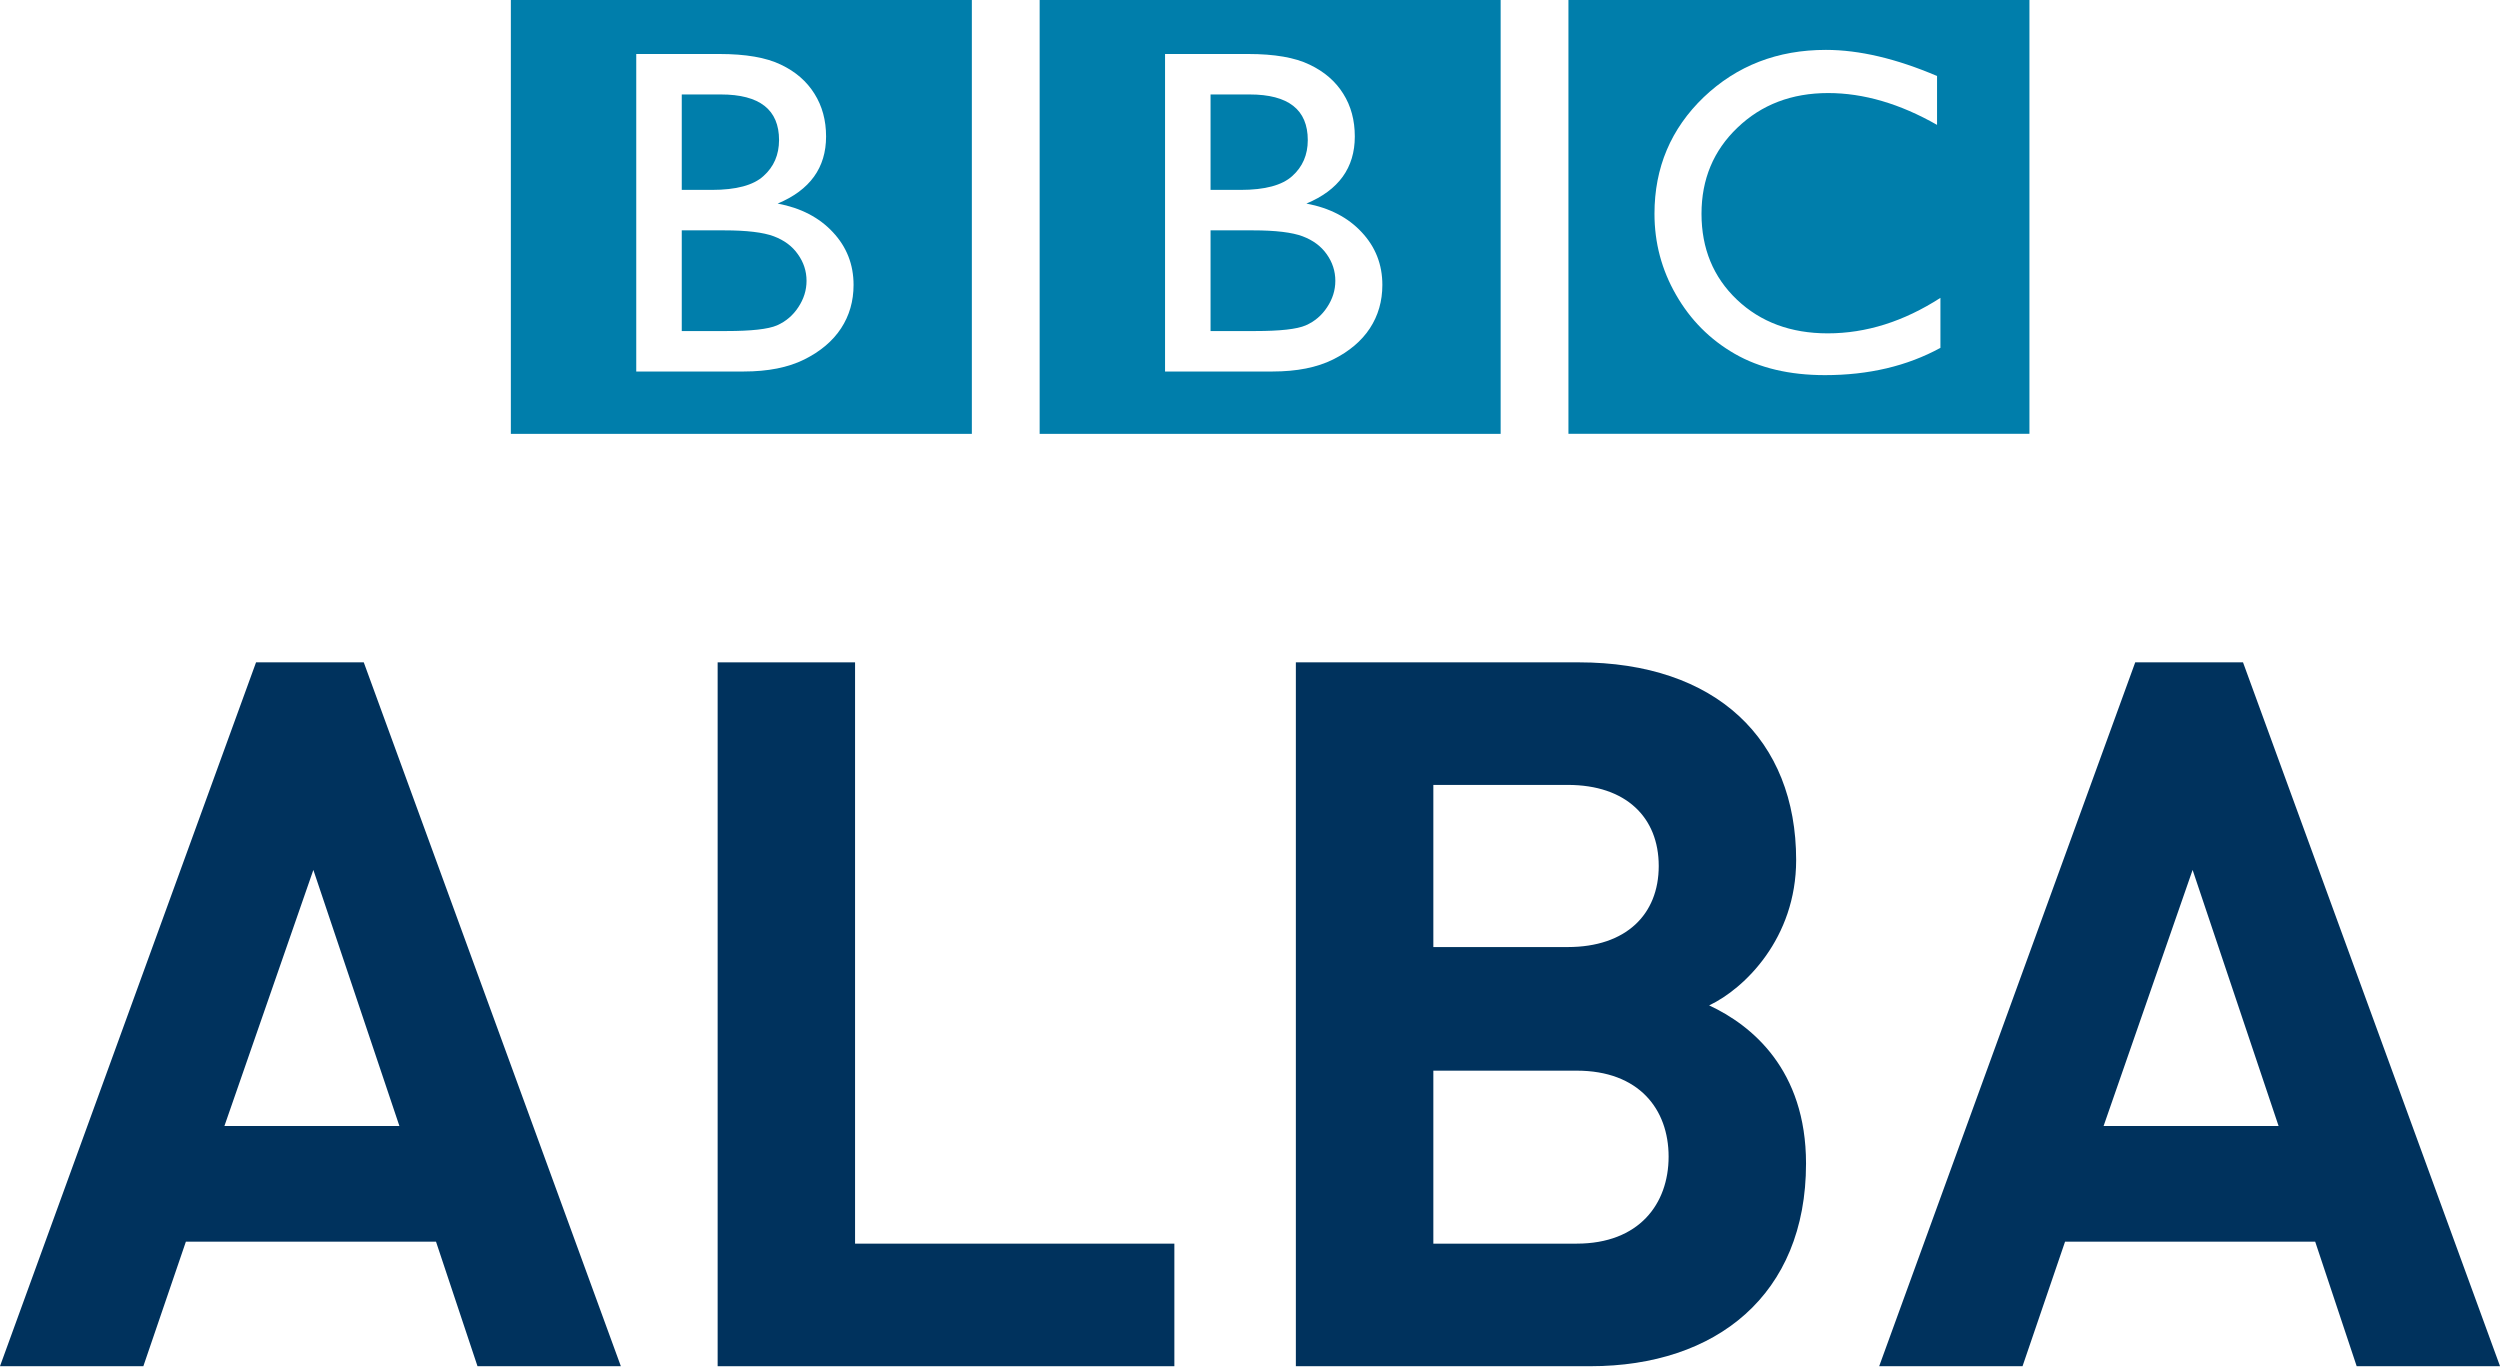
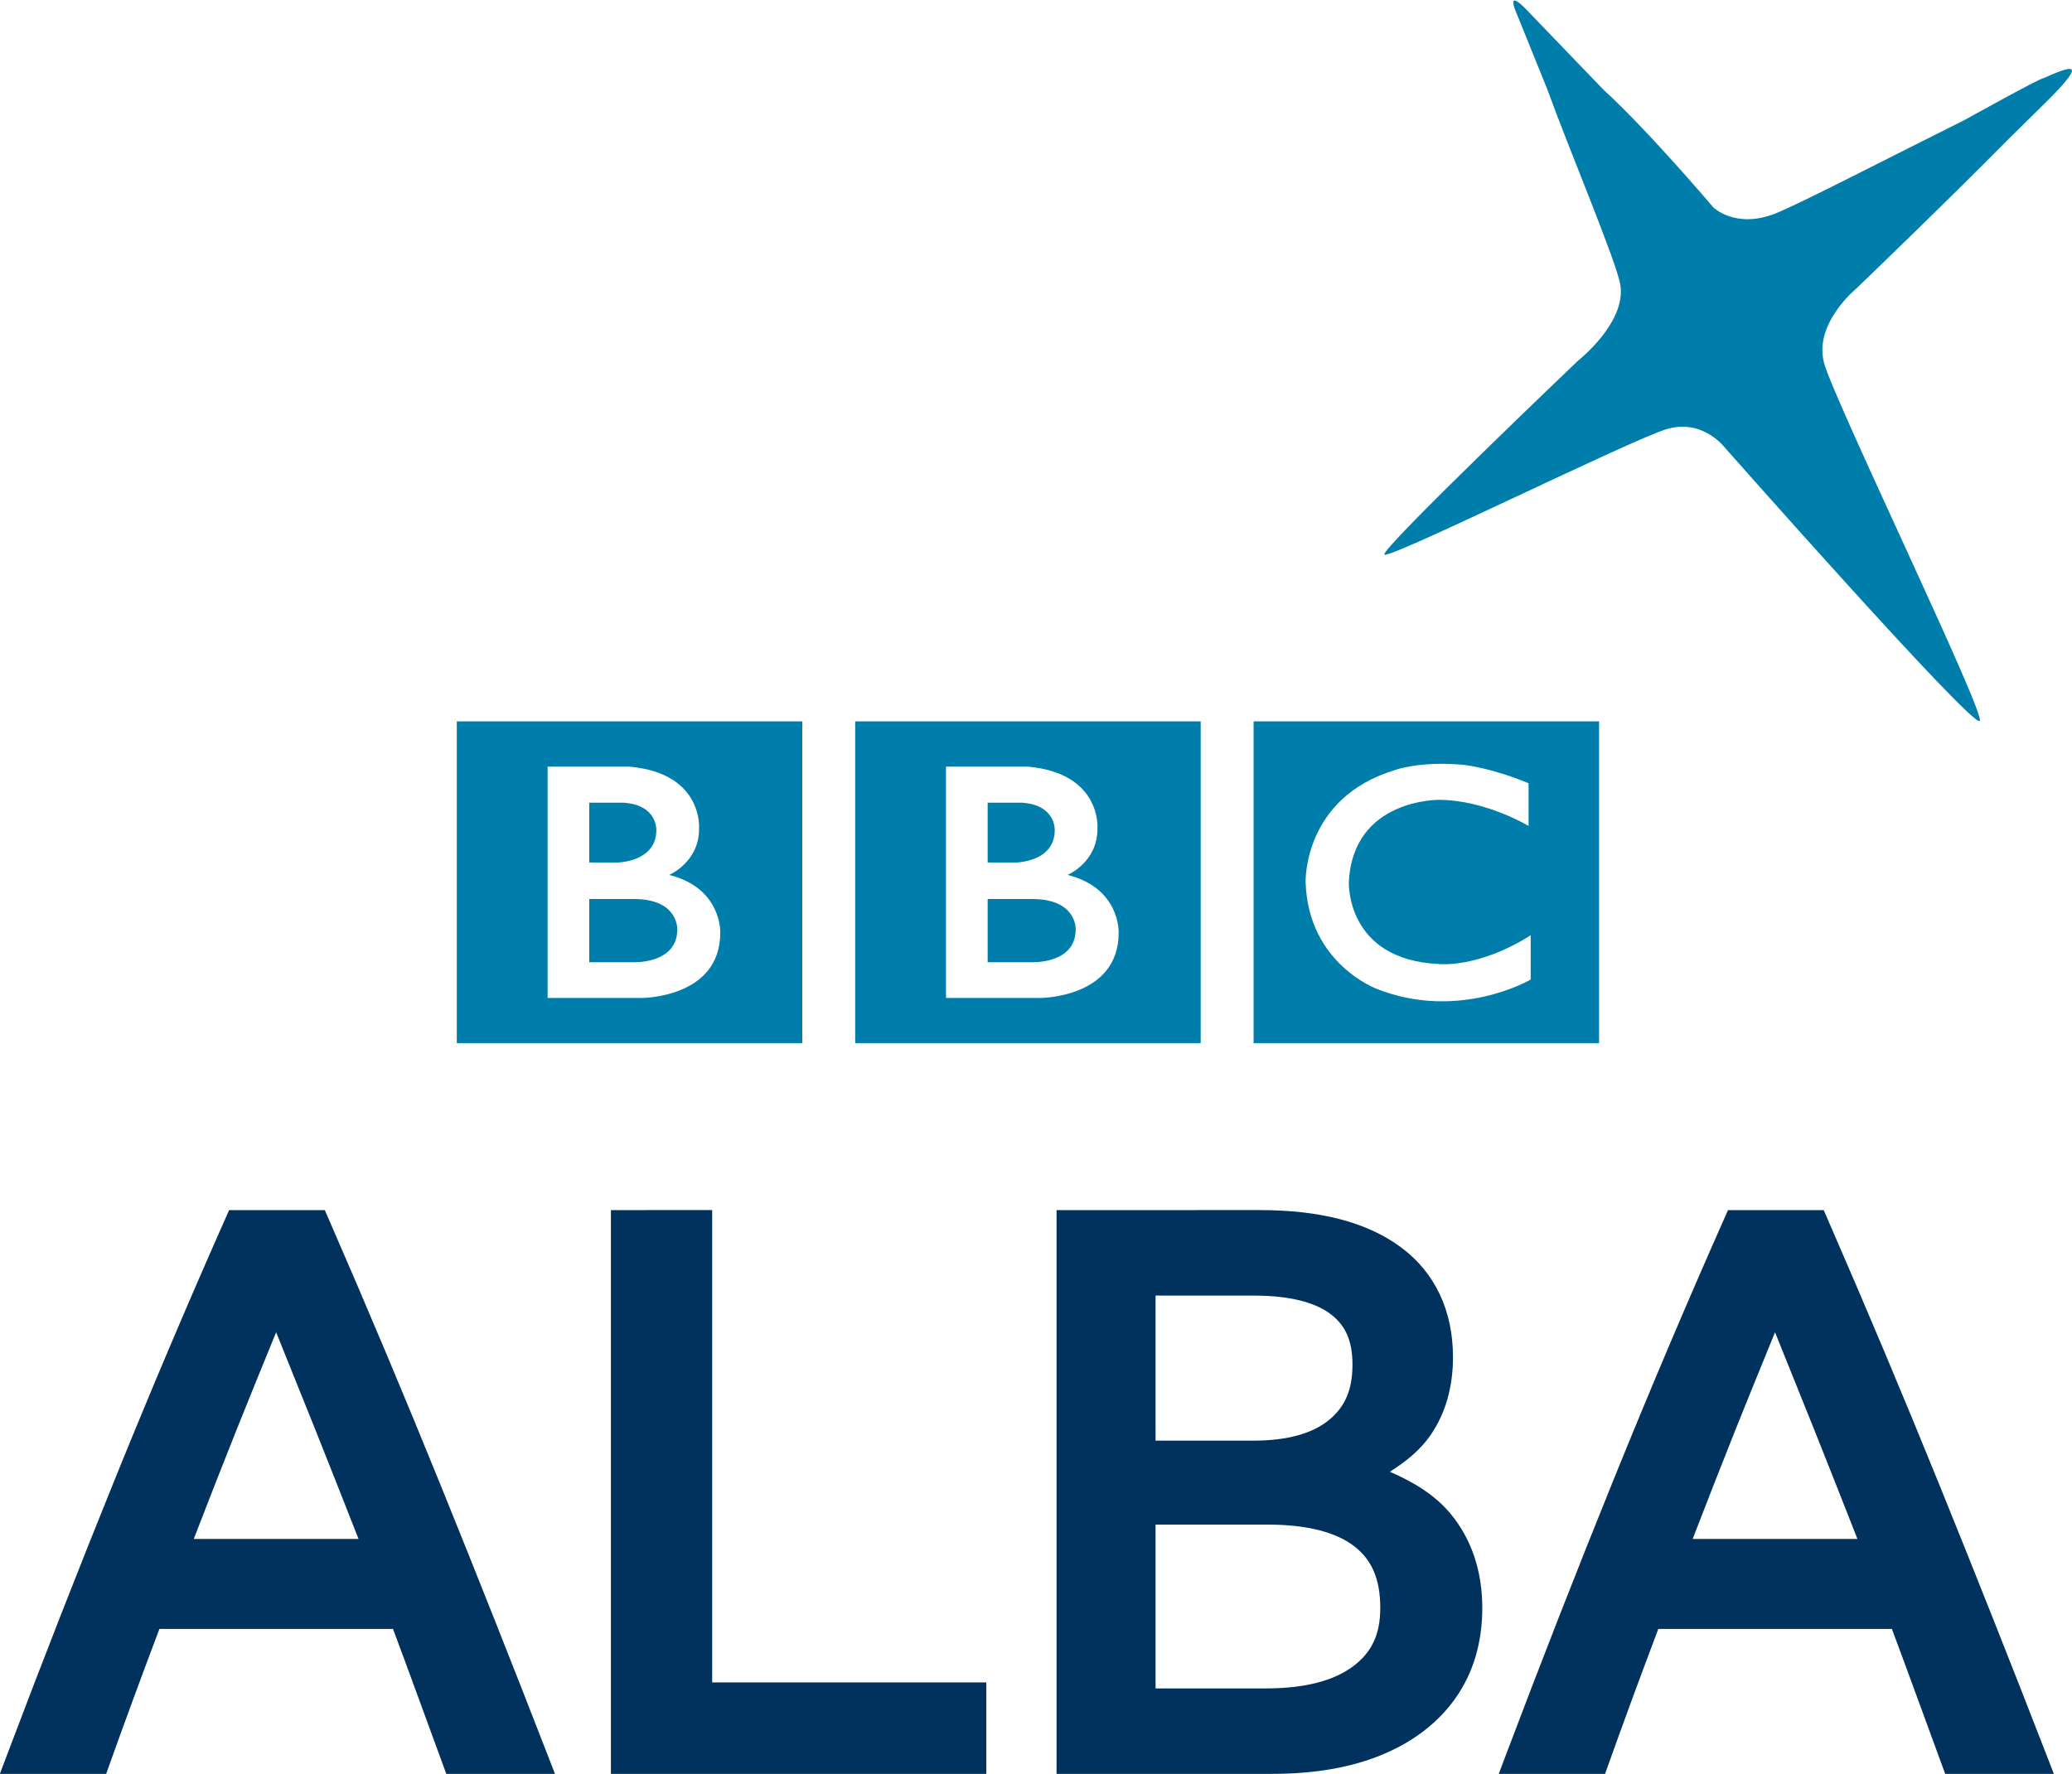
- <svg xmlns="http://www.w3.org/2000/svg" id="svg2" width="138.99" height="75.956" version="1.0">
-   <g id="g2748" transform="matrix(3.8391 0 0 -3.8391 22.205 62.6)" fill="#00325d">
-     <path id="path2750" d="m0 0h-2.534l1.288 3.708 1.246-3.708zm3.207-3.479-3.723 10.193h-1.56l-3.708-10.193h2.076l0.616 1.804h3.622l0.601-1.804h2.076z" fill="#00325d" />
+ <svg xmlns="http://www.w3.org/2000/svg" id="svg2" width="1002.9" height="858.82" version="1.0">
+   <link id="dark-mode" href="" rel="stylesheet" type="text/css" />
+   <style id="dark-mode-custom-style" type="text/css" />
+   <g id="g859" fill="#007eab">
+     <g id="g6" transform="matrix(1.8491 0 0 1.8282 170 -1373.3)">
+       <g id="g8" transform="matrix(.82302 0 0 -.82302 189.64 997.28)">
+         <path id="path10" d="m0 0c0-11.25-14-10.583-14-10.583h-14v20.333h14c14.417 0.083 14-9.75 14-9.75m-28 40.75h10.667c11.083-0.584 10.666-8.833 10.666-8.833 0-10.25-12.25-10.417-12.25-10.417h-9.083zm25.417-23.25s9.583 4.083 9.5 14.917c0 0 1.457 17.749-22.063 19.916h-26.104v-74.416h29.917s25-0.084 25 21c0 0 0.583 14.333-16.25 18.583m-67.545 49.416h109.88v-103.54h-109.88z" fill="#007eab" />
+       </g>
+       <g id="g12" transform="matrix(.82302 0 0 -.82302 85.355 997.28)">
+         <path id="path14" d="m0 0c0-11.25-14-10.583-14-10.583h-14v20.333h14c14.417 0.083 14-9.75 14-9.75m-28 40.75h10.667c11.083-0.584 10.666-8.833 10.666-8.833 0-10.25-12.25-10.417-12.25-10.417h-9.083zm25.417-23.25s9.583 4.083 9.5 14.917c0 0 1.457 17.749-22.063 19.916h-26.104v-74.416h29.917s25-0.084 25 21c0 0 0.583 14.333-16.25 18.583m-67.545 49.416h109.88v-103.54h-109.88z" fill="#007eab" />
+       </g>
+       <g id="g16" transform="matrix(.82302 0 0 -.82302 308.19 958.6)">
+         <path id="path18" d="m0 0v-13.75s-13.417 8.25-28.25 8.417c0 0-27.666 0.54-28.916-26.522 0 0-1-24.895 28.583-26.312 0 0 12.417-1.5 29.25 9.25v-14.25s-22.583-13.416-48.75-3.083c0 0-22 8.04-22.834 34.395 0 0-0.917 27.105 28.417 36.105 0 0 7.834 3 21.917 1.667 0 0 8.416-0.834 20.583-5.917m-87.461-83.627h109.88v103.54h-109.88z" fill="#007eab" />
+       </g>
+     </g>
+     <g id="g3026" transform="matrix(21.345 .13589 .13589 -21.345 -10891 10141)" clip-path="url(#id179)">
+       <g id="g3028" transform="translate(543.02,470.37)" fill="#007eab">
+         <path id="path3030" d="m0 0s-4.452-4.302-4.357-4.42c0.096-0.118 5.522 2.613 6.366 2.881 0.831 0.265 1.341-0.409 1.341-0.409s5.649-6.314 5.816-6.161c0.152 0.139-3.357 7.271-3.582 8.102-0.244 0.896 0.73 1.697 0.73 1.697s2.024 1.969 3.419 3.402l0.82 0.818c1.041 1.038 0.561 0.836-0.045 0.566-0.078 0-1.779-0.96-1.79-0.965-1.677-0.848-3.742-1.934-4.27-2.143-0.894-0.355-1.397 0.135-1.397 0.135s-1.484 1.73-2.506 2.651l-1.773 1.82c-0.159 0.16-0.432 0.396-0.191-0.145l0.69-1.675c0.48-1.307 1.581-3.866 1.681-4.411 0.158-0.862-0.952-1.743-0.952-1.743" fill="#007eab" />
+       </g>
+     </g>
  </g>
-   <g id="g2752" transform="matrix(3.8391 0 0 -3.8391 65.29 75.956)" fill="#00325d">
-     <path id="path2754" d="m0 0v1.775h-4.624v8.418h-1.99v-10.193h6.614z" fill="#00325d" />
-   </g>
-   <g id="g2758" transform="matrix(3.8391 0 0 -3.8391 92.768 64.304)" fill="#00325d">
-     <path id="path2760" d="m0 0c0-0.687-0.43-1.26-1.331-1.26h-2.076v2.505h2.076c0.901 0 1.331-0.558 1.331-1.245m-0.143 4.209c0-0.701-0.472-1.174-1.317-1.174h-1.947v2.348h1.947c0.845 0 1.317-0.472 1.317-1.174m2.133-4.309c0 1.36-0.787 2.004-1.403 2.29 0.515 0.244 1.26 0.974 1.26 2.105 0 1.747-1.16 2.863-3.15 2.863h-4.095v-10.193h4.267c1.818 0 3.121 1.031 3.121 2.935" fill="#00325d" fill-rule="evenodd" />
-   </g>
-   <g id="g2762" transform="matrix(3.8391 0 0 -3.8391 126.68 62.6)" fill="#00325d">
-     <path id="path2764" d="m0 0h-2.534l1.289 3.708 1.245-3.708zm3.207-3.479-3.722 10.193h-1.561l-3.708-10.193h2.076l0.616 1.804h3.622l0.601-1.804h2.076z" fill="#00325d" fill-rule="evenodd" />
-   </g>
-   <g id="g2772" transform="matrix(3.8391 0 0 -3.8391 40.264 12.807)" fill="#007eab">
-     <path id="path2774" d="m0 0h-0.615v-1.458h0.648c0.36 0 0.603 0.027 0.731 0.082 0.129 0.057 0.232 0.145 0.309 0.263 0.079 0.119 0.119 0.246 0.119 0.382 0 0.141-0.042 0.269-0.126 0.386-0.081 0.116-0.197 0.202-0.348 0.259-0.152 0.057-0.391 0.086-0.718 0.086m-0.049 1.968h-0.566v-1.382h0.437c0.351 0 0.601 0.067 0.747 0.201 0.15 0.134 0.224 0.307 0.225 0.52 0 0.441-0.281 0.661-0.843 0.661m0.332-4.012h-1.557v4.598h1.205c0.379 0 0.676-0.051 0.889-0.154 0.213-0.101 0.375-0.242 0.487-0.422 0.112-0.178 0.168-0.384 0.168-0.619 0-0.452-0.234-0.776-0.701-0.971 0.335-0.063 0.602-0.202 0.799-0.414 0.2-0.213 0.3-0.468 0.3-0.764 0-0.235-0.06-0.444-0.181-0.629-0.121-0.184-0.298-0.334-0.533-0.451-0.233-0.116-0.525-0.174-0.876-0.174m-3.373 5.38h6.676v-6.283h-6.676v6.283z" fill="#007eab" fill-rule="evenodd" />
-   </g>
-   <g id="g2776" transform="matrix(3.8391 0 0 -3.8391 69.663 12.807)" fill="#007eab">
-     <path id="path2778" d="m0 0h-0.615v-1.458h0.648c0.36 0 0.603 0.027 0.73 0.082 0.13 0.057 0.233 0.145 0.31 0.263 0.079 0.119 0.119 0.246 0.119 0.382 0 0.141-0.042 0.269-0.125 0.386-0.082 0.116-0.198 0.202-0.349 0.259-0.152 0.057-0.391 0.086-0.718 0.086m-0.049 1.968h-0.566v-1.382h0.437c0.351 0 0.6 0.067 0.747 0.201 0.149 0.134 0.224 0.307 0.224 0.52 0 0.441-0.281 0.661-0.842 0.661m0.332-4.012h-1.557v4.598h1.205c0.379 0 0.676-0.051 0.888-0.154 0.213-0.101 0.376-0.242 0.488-0.422 0.112-0.178 0.167-0.384 0.167-0.619 0-0.452-0.233-0.776-0.701-0.971 0.336-0.063 0.603-0.202 0.8-0.414 0.2-0.213 0.3-0.468 0.3-0.764 0-0.235-0.06-0.444-0.181-0.629-0.121-0.184-0.299-0.334-0.533-0.451-0.233-0.116-0.525-0.174-0.876-0.174m-3.373 5.38h6.676v-6.283h-6.676v6.283z" fill="#007eab" fill-rule="evenodd" />
-   </g>
-   <g id="g2780" transform="matrix(3.8391 0 0 -3.8391 107.88 16.56)" fill="#007eab">
-     <path id="path2782" d="m0 0v-0.724c-0.483-0.264-1.04-0.395-1.672-0.395-0.514 0-0.949 0.103-1.307 0.309s-0.641 0.49-0.849 0.853c-0.209 0.362-0.313 0.754-0.313 1.175 0 0.669 0.238 1.232 0.714 1.689 0.479 0.456 1.068 0.684 1.768 0.684 0.483 0 1.019-0.126 1.61-0.378v-0.708c-0.538 0.307-1.064 0.461-1.577 0.461-0.527 0-0.965-0.167-1.313-0.501-0.347-0.331-0.521-0.747-0.521-1.247 0-0.505 0.172-0.92 0.514-1.245 0.342-0.324 0.78-0.487 1.313-0.487 0.558 0 1.102 0.172 1.633 0.514m-5.387 4.314h6.676v-6.283h-6.676v6.283z" fill="#007eab" fill-rule="evenodd" />
+   <g id="g847" fill="#00325d" letter-spacing="0px" shape-rendering="auto" word-spacing="0px">
+     <path id="path3072" d="m110.9 585.87-1.717 3.873c-18.202 41.028-36.102 83.264-53.697 126.71-17.59 43.432-34.996 87.952-52.225 133.56l-3.33 8.814h51.455l1.543-4.322c7.961-22.287 16.051-44.192 24.227-65.838h113.07c3.81 10.206 7.593 20.413 11.314 30.615 4.243 11.635 8.549 23.395 12.914 35.277l1.568 4.268h52.596l-3.438-8.867c-16.735-43.173-33.893-86.465-51.478-129.88-17.595-43.435-35.856-86.868-54.783-130.3l-1.705-3.912zm22.758 59.154c6.232 15.446 12.464 30.893 18.697 46.475 7.062 17.656 14.125 35.581 21.188 53.596h-79.758c6.882-17.818 13.808-35.59 20.863-53.228 6.244-15.611 12.625-31.226 19.01-46.842z" color="#000000" color-rendering="auto" dominant-baseline="auto" image-rendering="auto" solid-color="#000000" style="font-feature-settings:normal;font-variant-alternates:normal;font-variant-caps:normal;font-variant-ligatures:normal;font-variant-numeric:normal;font-variant-position:normal;isolation:auto;mix-blend-mode:normal;shape-padding:0;text-decoration-color:#000000;text-decoration-line:none;text-decoration-style:solid;text-indent:0;text-orientation:mixed;text-transform:none;white-space:normal" />
+     <path id="path3074" d="m295.7 585.87v272.95h181.7v-44.288h-132.69v-228.67z" color="#000000" color-rendering="auto" dominant-baseline="auto" image-rendering="auto" solid-color="#000000" style="font-feature-settings:normal;font-variant-alternates:normal;font-variant-caps:normal;font-variant-ligatures:normal;font-variant-numeric:normal;font-variant-position:normal;isolation:auto;mix-blend-mode:normal;shape-padding:0;text-decoration-color:#000000;text-decoration-line:none;text-decoration-style:solid;text-indent:0;text-orientation:mixed;text-transform:none;white-space:normal" />
+     <path id="path3076" d="m511.4 585.87v272.95h104.3c20.522 0 38.411-3.05 53.59-9.408 15.119-6.333 27.156-15.616 35.555-27.745 8.437-12.184 12.621-26.8 12.621-43.152-3e-4 -17.692-5.104-33.22-15.319-45.584-7.45-9.017-17.797-15.354-29.413-20.378 7.751-4.906 14.674-10.489 19.579-17.573 7.361-10.63 10.97-23.486 10.97-37.88-3e-4 -22.407-8.586-40.91-25.171-53.217-16.573-12.298-39.49-18.017-68.234-18.017zm47.927 41.395h47.643c17.253 1e-4 29.404 3.284 36.762 8.716 7.358 5.432 10.899 12.887 10.899 24.745-1e-4 12.35-3.762 20.637-11.573 26.928-7.764 6.253-19.673 9.834-36.442 9.834h-47.288zm0 110.87h54.193c19.524 0 33.323 3.846 41.839 10.384 8.516 6.539 12.727 15.781 12.727 29.999-1e-4 12.949-4.242 21.644-13.366 28.384-9.11 6.729-22.914 10.544-41.927 10.544h-53.466z" color="#000000" color-rendering="auto" dominant-baseline="auto" image-rendering="auto" solid-color="#000000" style="font-feature-settings:normal;font-variant-alternates:normal;font-variant-caps:normal;font-variant-ligatures:normal;font-variant-numeric:normal;font-variant-position:normal;isolation:auto;mix-blend-mode:normal;shape-padding:0;text-decoration-color:#000000;text-decoration-line:none;text-decoration-style:solid;text-indent:0;text-orientation:mixed;text-transform:none;white-space:normal" />
+     <path id="path3072-8" d="m836.4 585.87-1.717 3.873c-18.202 41.028-36.102 83.264-53.697 126.71-17.59 43.432-34.996 87.952-52.225 133.56l-3.33 8.814h51.455l1.543-4.322c7.961-22.287 16.051-44.192 24.227-65.838h113.07c3.81 10.206 7.593 20.413 11.314 30.615 4.243 11.635 8.549 23.395 12.914 35.277l1.568 4.268h52.596l-3.438-8.867c-16.735-43.173-33.893-86.465-51.478-129.88-17.595-43.435-35.856-86.868-54.783-130.3l-1.705-3.912zm22.758 59.154c6.232 15.446 12.464 30.893 18.697 46.475 7.062 17.656 14.125 35.581 21.188 53.596h-79.758c6.882-17.818 13.808-35.59 20.863-53.228 6.244-15.611 12.625-31.226 19.01-46.842z" color="#000000" color-rendering="auto" dominant-baseline="auto" image-rendering="auto" solid-color="#000000" style="font-feature-settings:normal;font-variant-alternates:normal;font-variant-caps:normal;font-variant-ligatures:normal;font-variant-numeric:normal;font-variant-position:normal;isolation:auto;mix-blend-mode:normal;shape-padding:0;text-decoration-color:#000000;text-decoration-line:none;text-decoration-style:solid;text-indent:0;text-orientation:mixed;text-transform:none;white-space:normal" />
  </g>
</svg>
